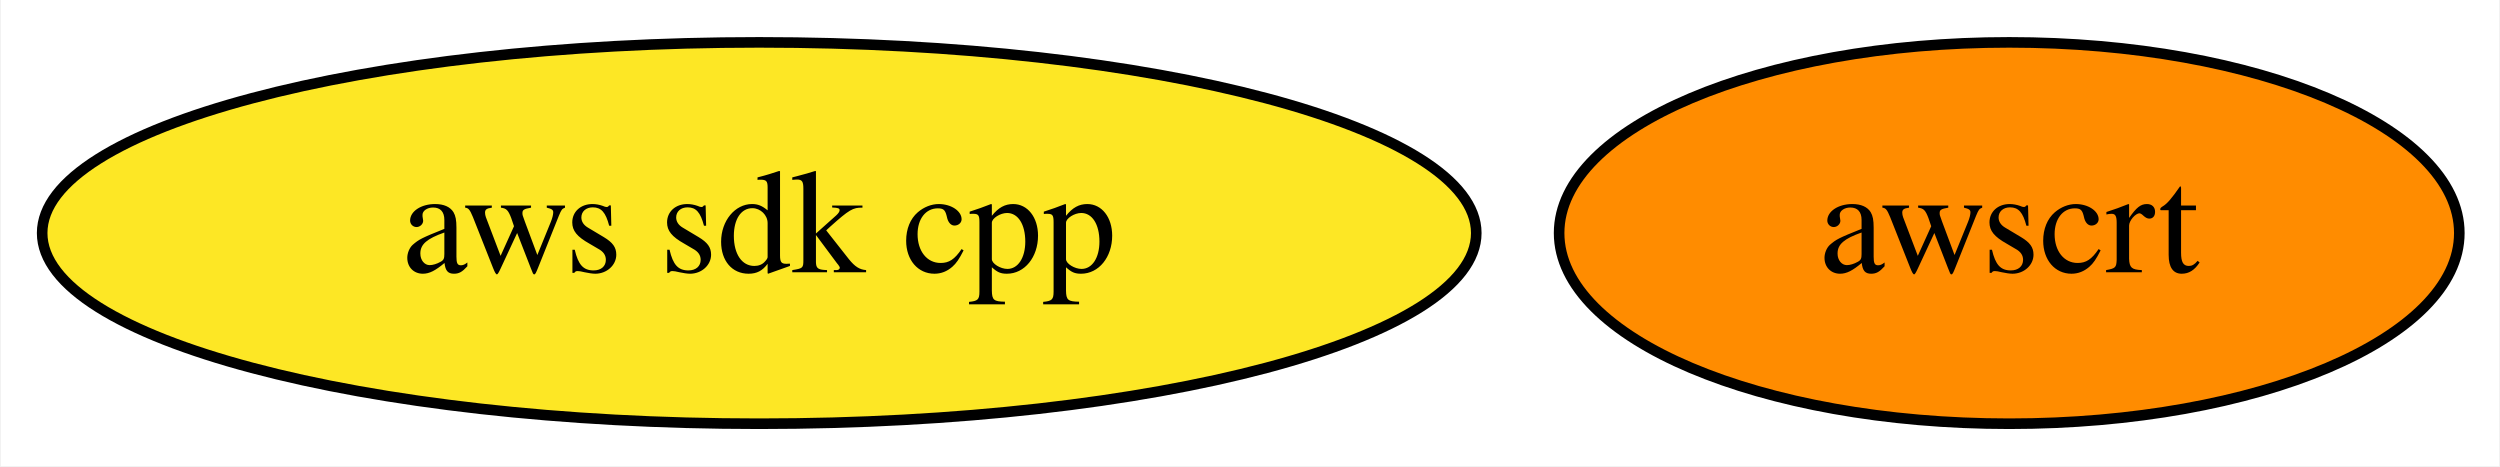
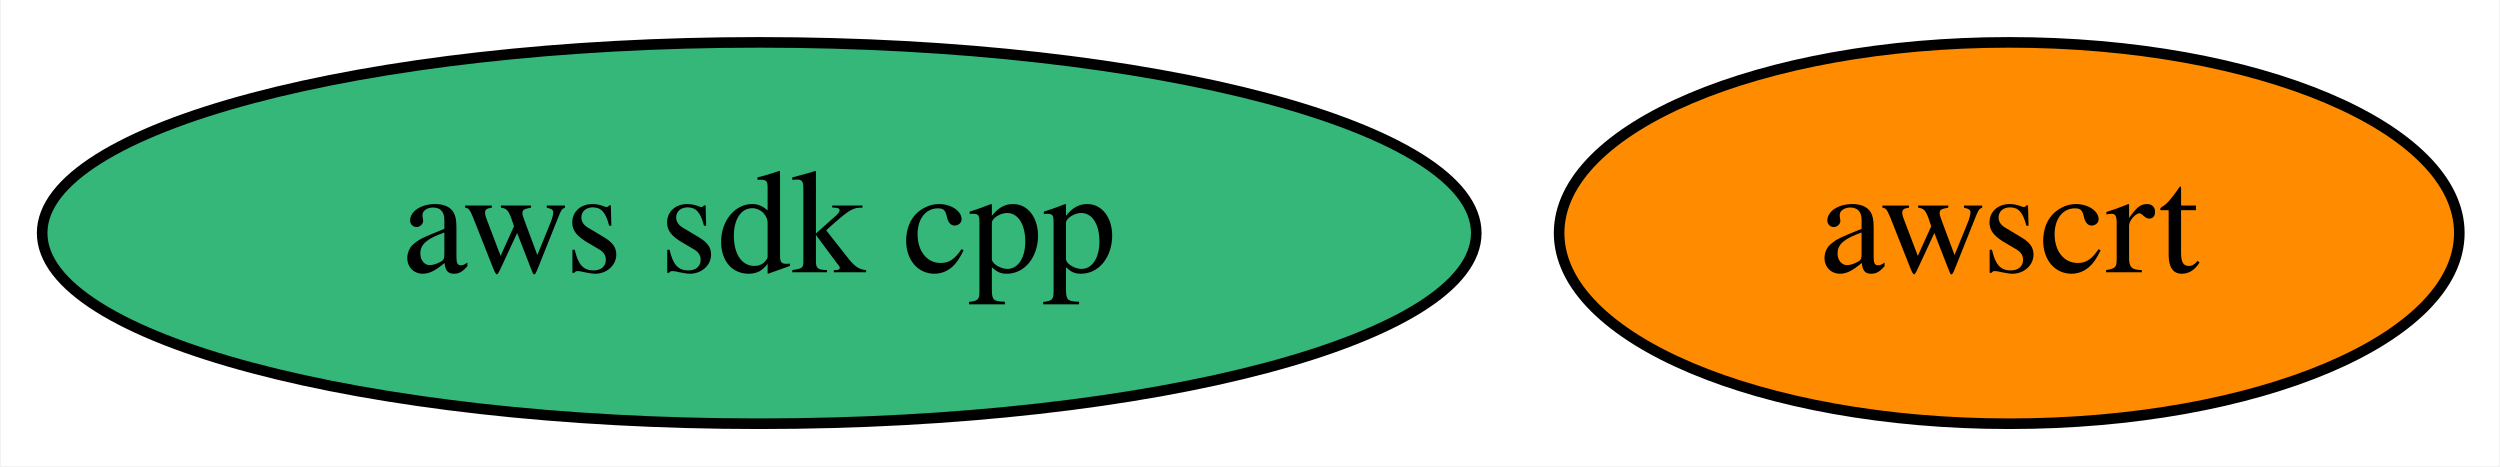
<svg xmlns="http://www.w3.org/2000/svg" xmlns:xlink="http://www.w3.org/1999/xlink" width="236pt" height="44pt" viewBox="0.00 0.00 235.84 44.00">
  <g id="graph0" class="graph" transform="scale(1 1) rotate(0) translate(4 40)">
    <polygon fill="white" stroke="transparent" points="-4,4 -4,-40 231.84,-40 231.84,4 -4,4" />
    <g id="node1" class="node">
      <g id="a_node1">
        <a xlink:href="https://github.com/conda-forge/aws-sdk-cpp-feedstock" xlink:title="aws sdk cpp">
-           <ellipse fill="#fde725" stroke="black" cx="67.59" cy="-18" rx="67.69" ry="18" />
+           <ellipse fill="#35b779" stroke="black" cx="67.59" cy="-18" rx="67.69" ry="18" />
          <text text-anchor="middle" x="67.59" y="-14.3" font-family="Times,serif" font-size="14.00">aws sdk cpp</text>
        </a>
      </g>
    </g>
    <g id="node2" class="node">
      <g id="a_node2">
        <a xlink:href="https://github.com/conda-forge/awscrt-feedstock" xlink:title="awscrt">
          <ellipse fill="#ff8c00" stroke="black" cx="185.59" cy="-18" rx="42.49" ry="18" />
          <text text-anchor="middle" x="185.59" y="-14.3" font-family="Times,serif" font-size="14.00">awscrt</text>
        </a>
      </g>
    </g>
  </g>
</svg>
